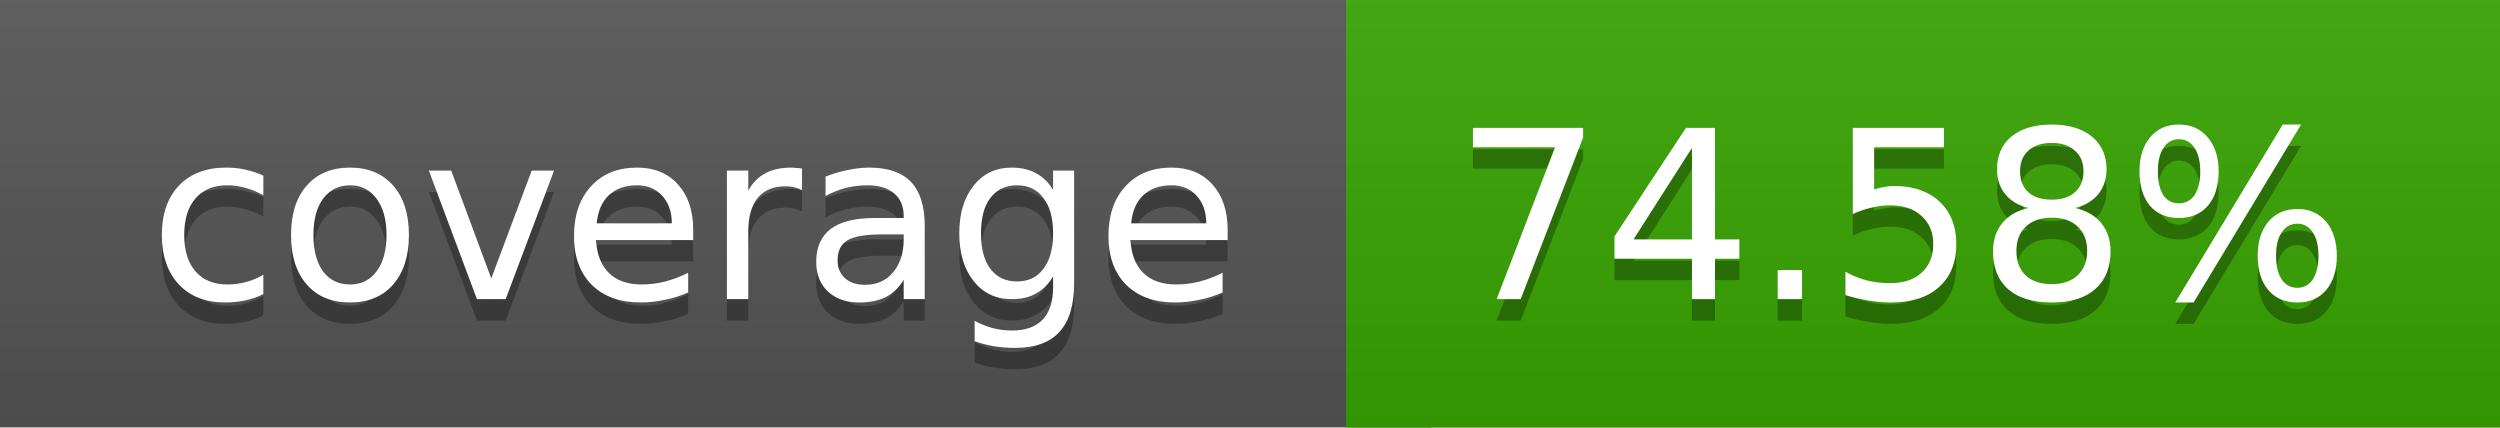
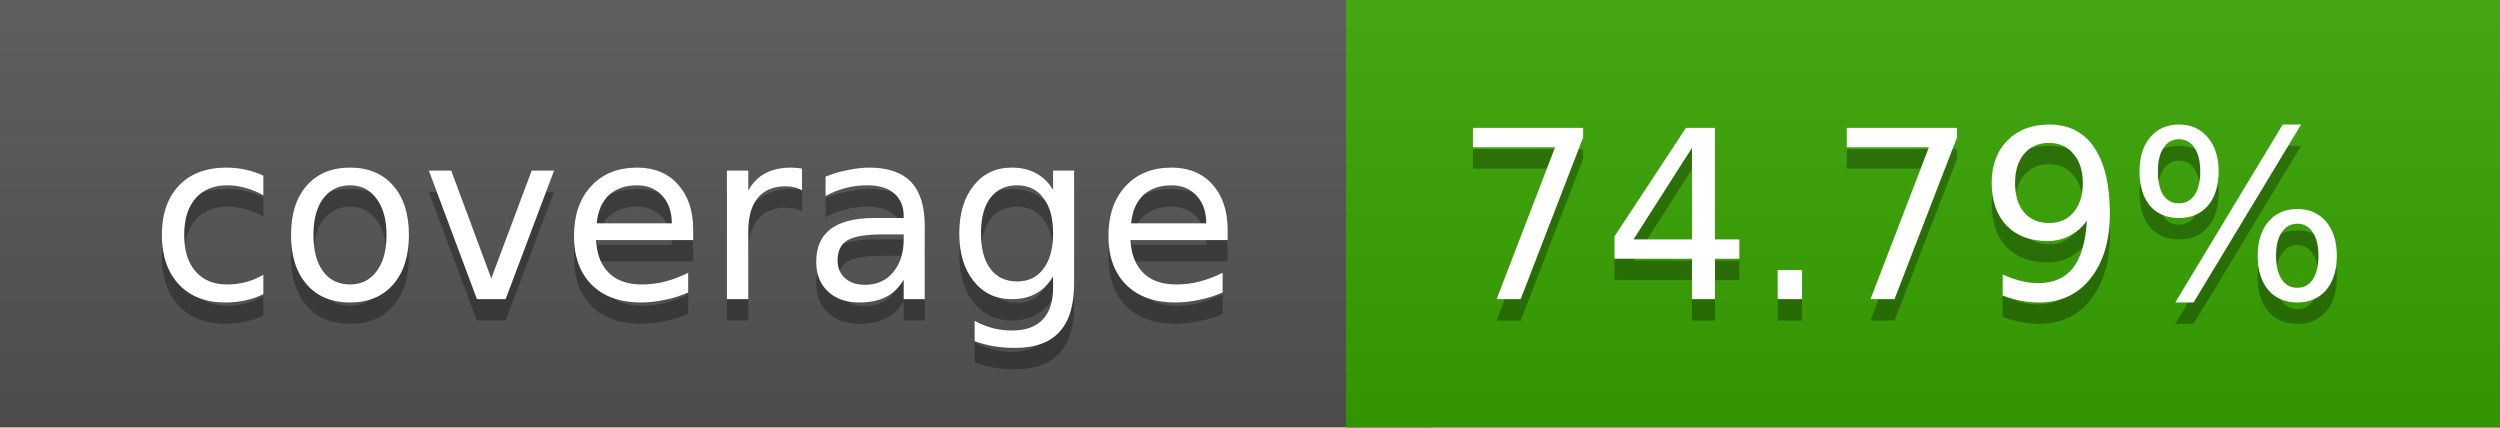
<svg xmlns="http://www.w3.org/2000/svg" width="117" height="20">
  <linearGradient id="a" x2="0" y2="100%">
    <stop offset="0" stop-color="#bbb" stop-opacity=".1" />
    <stop offset="1" stop-opacity=".1" />
  </linearGradient>
  <rect rx="0" width="117" height="20" fill="#555" />
  <rect rx="0" x="63" width="54" height="20" fill="#38a500" />
  <path fill="#38a500" d="M63 0h4v20h-4z" />
  <rect rx="0" width="117" height="20" fill="url(#a)" />
  <g fill="#fff" text-anchor="middle" font-family="DejaVu Sans,Verdana,Geneva,sans-serif" font-size="11">
    <text x="32.5" y="15" fill="#010101" fill-opacity=".3">coverage</text>
    <text x="32.5" y="14">coverage</text>
-     <text x="89" y="15" fill="#010101" fill-opacity=".3">74.58%</text>
-     <text x="89" y="14">74.58%</text>
+     <text x="89" y="15" fill="#010101" fill-opacity=".3">74.79%</text>
+     <text x="89" y="14">74.79%</text>
  </g>
</svg>
